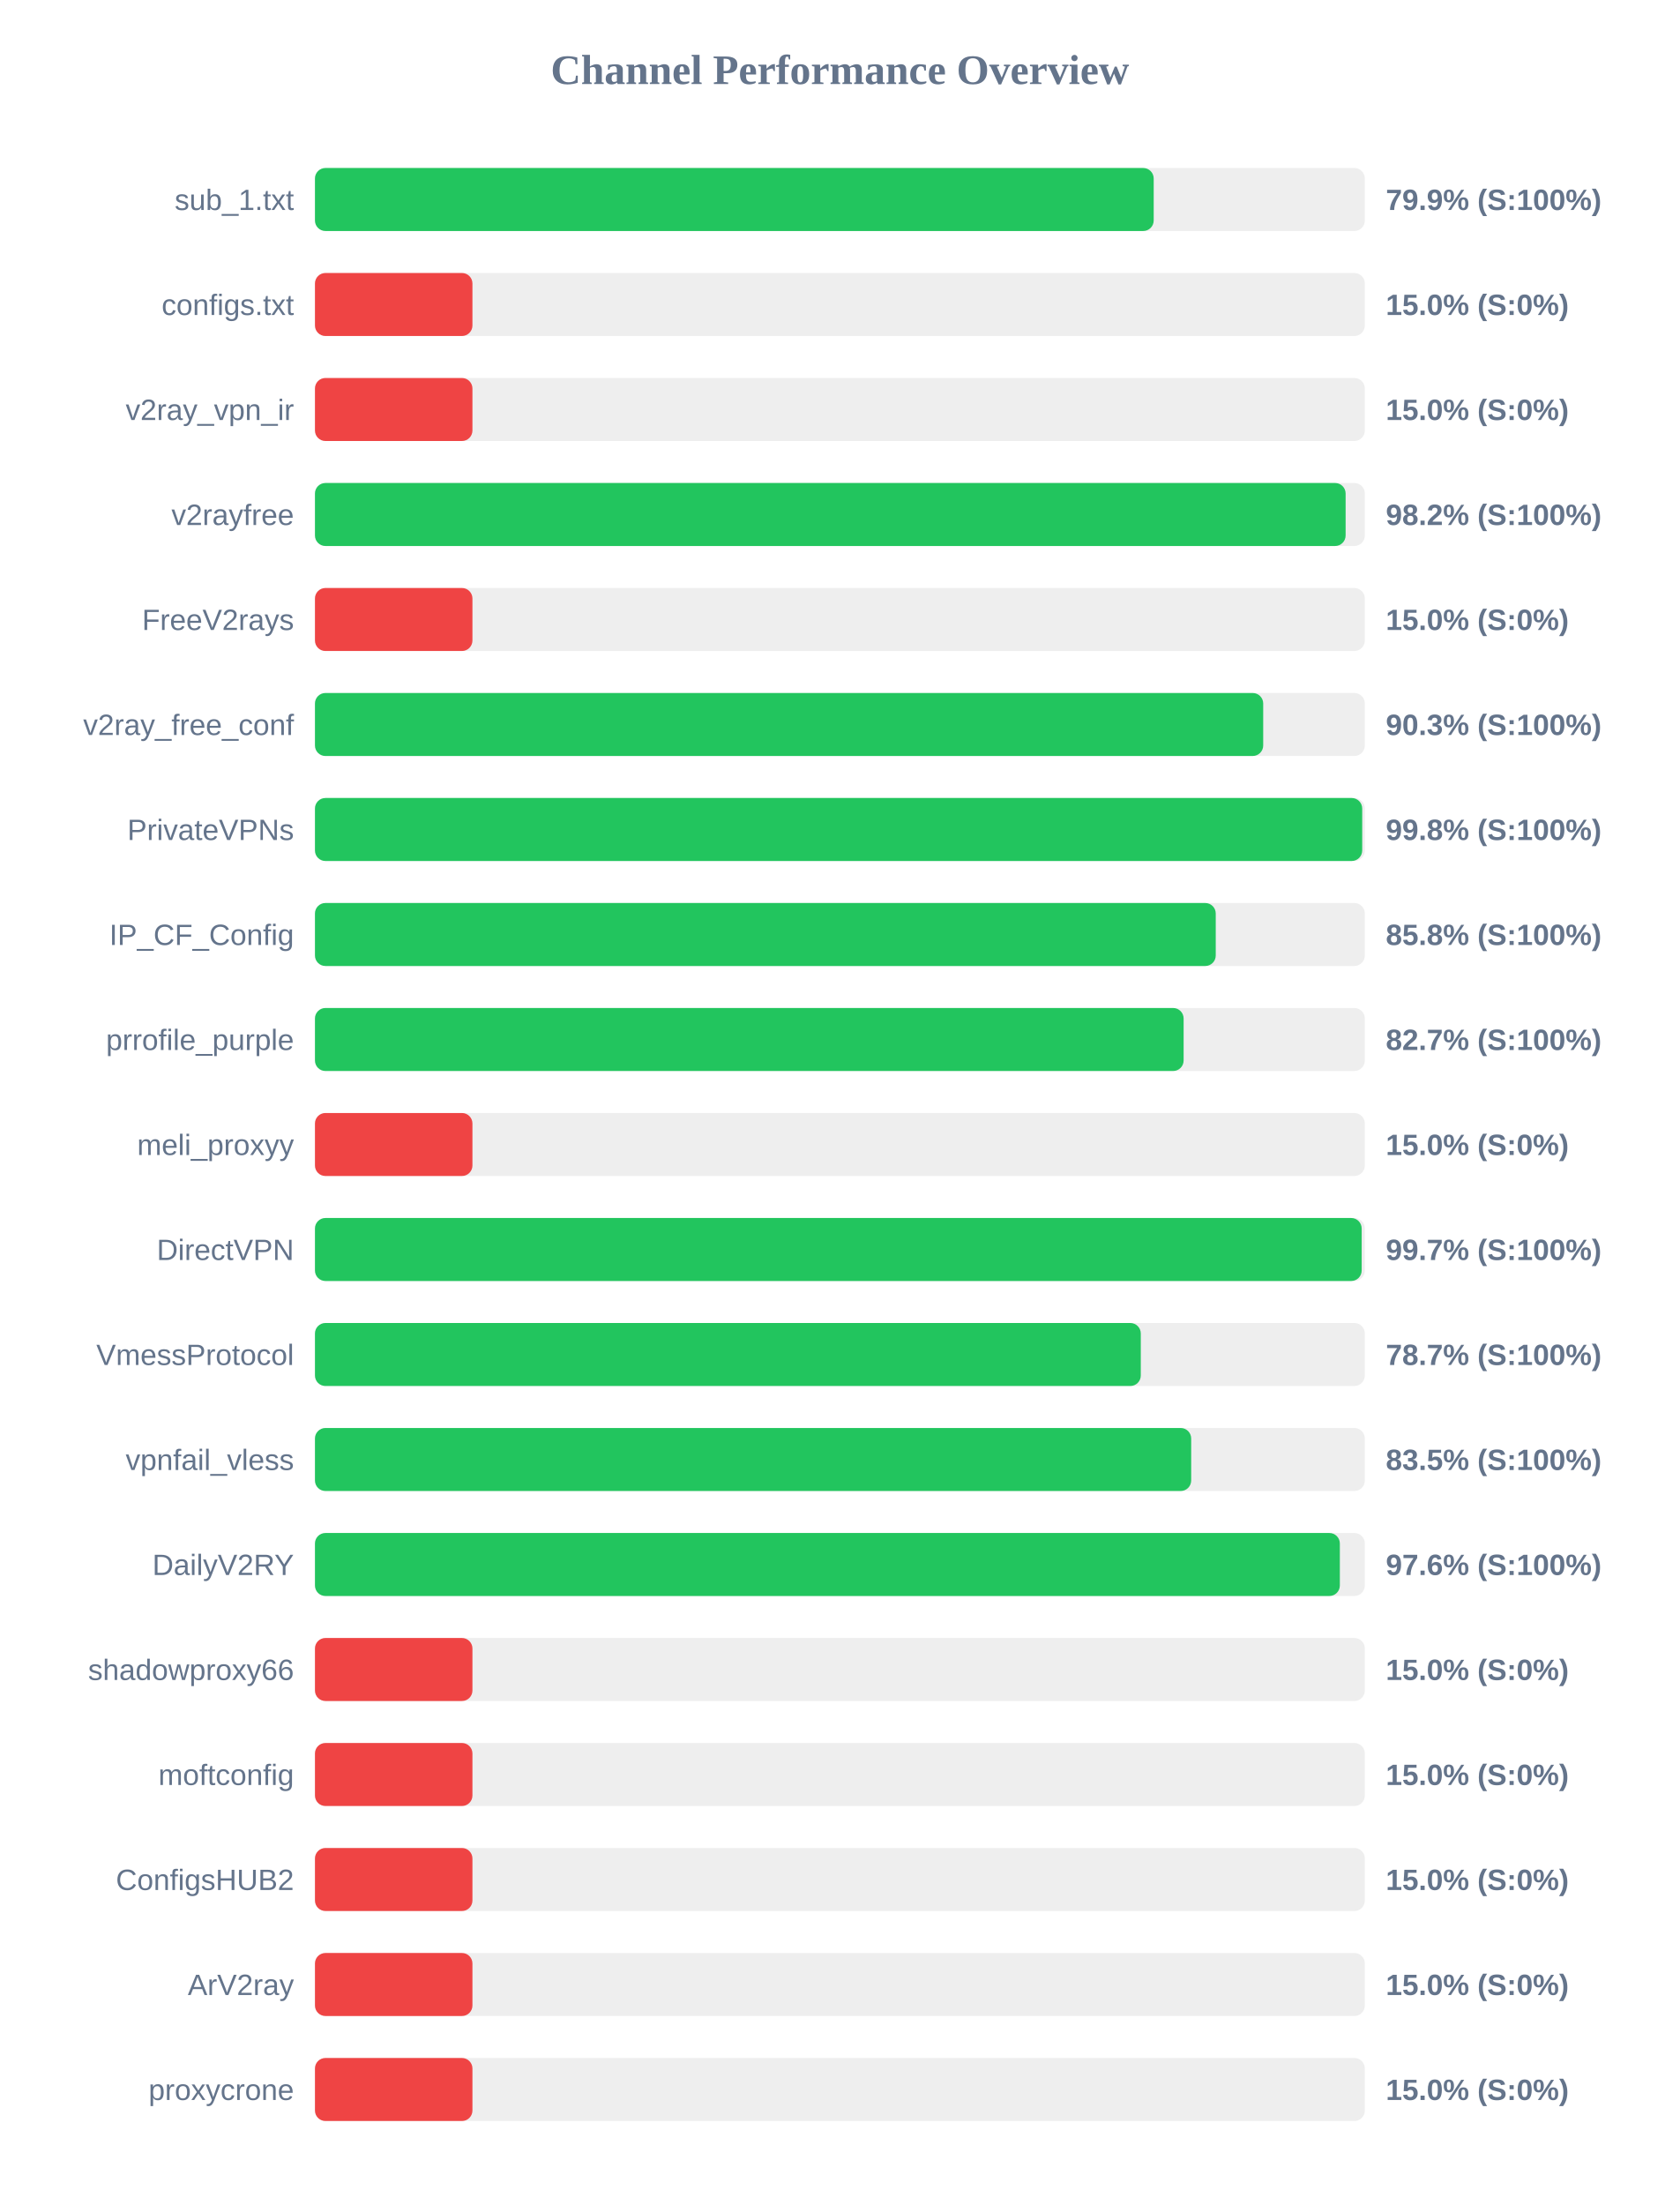
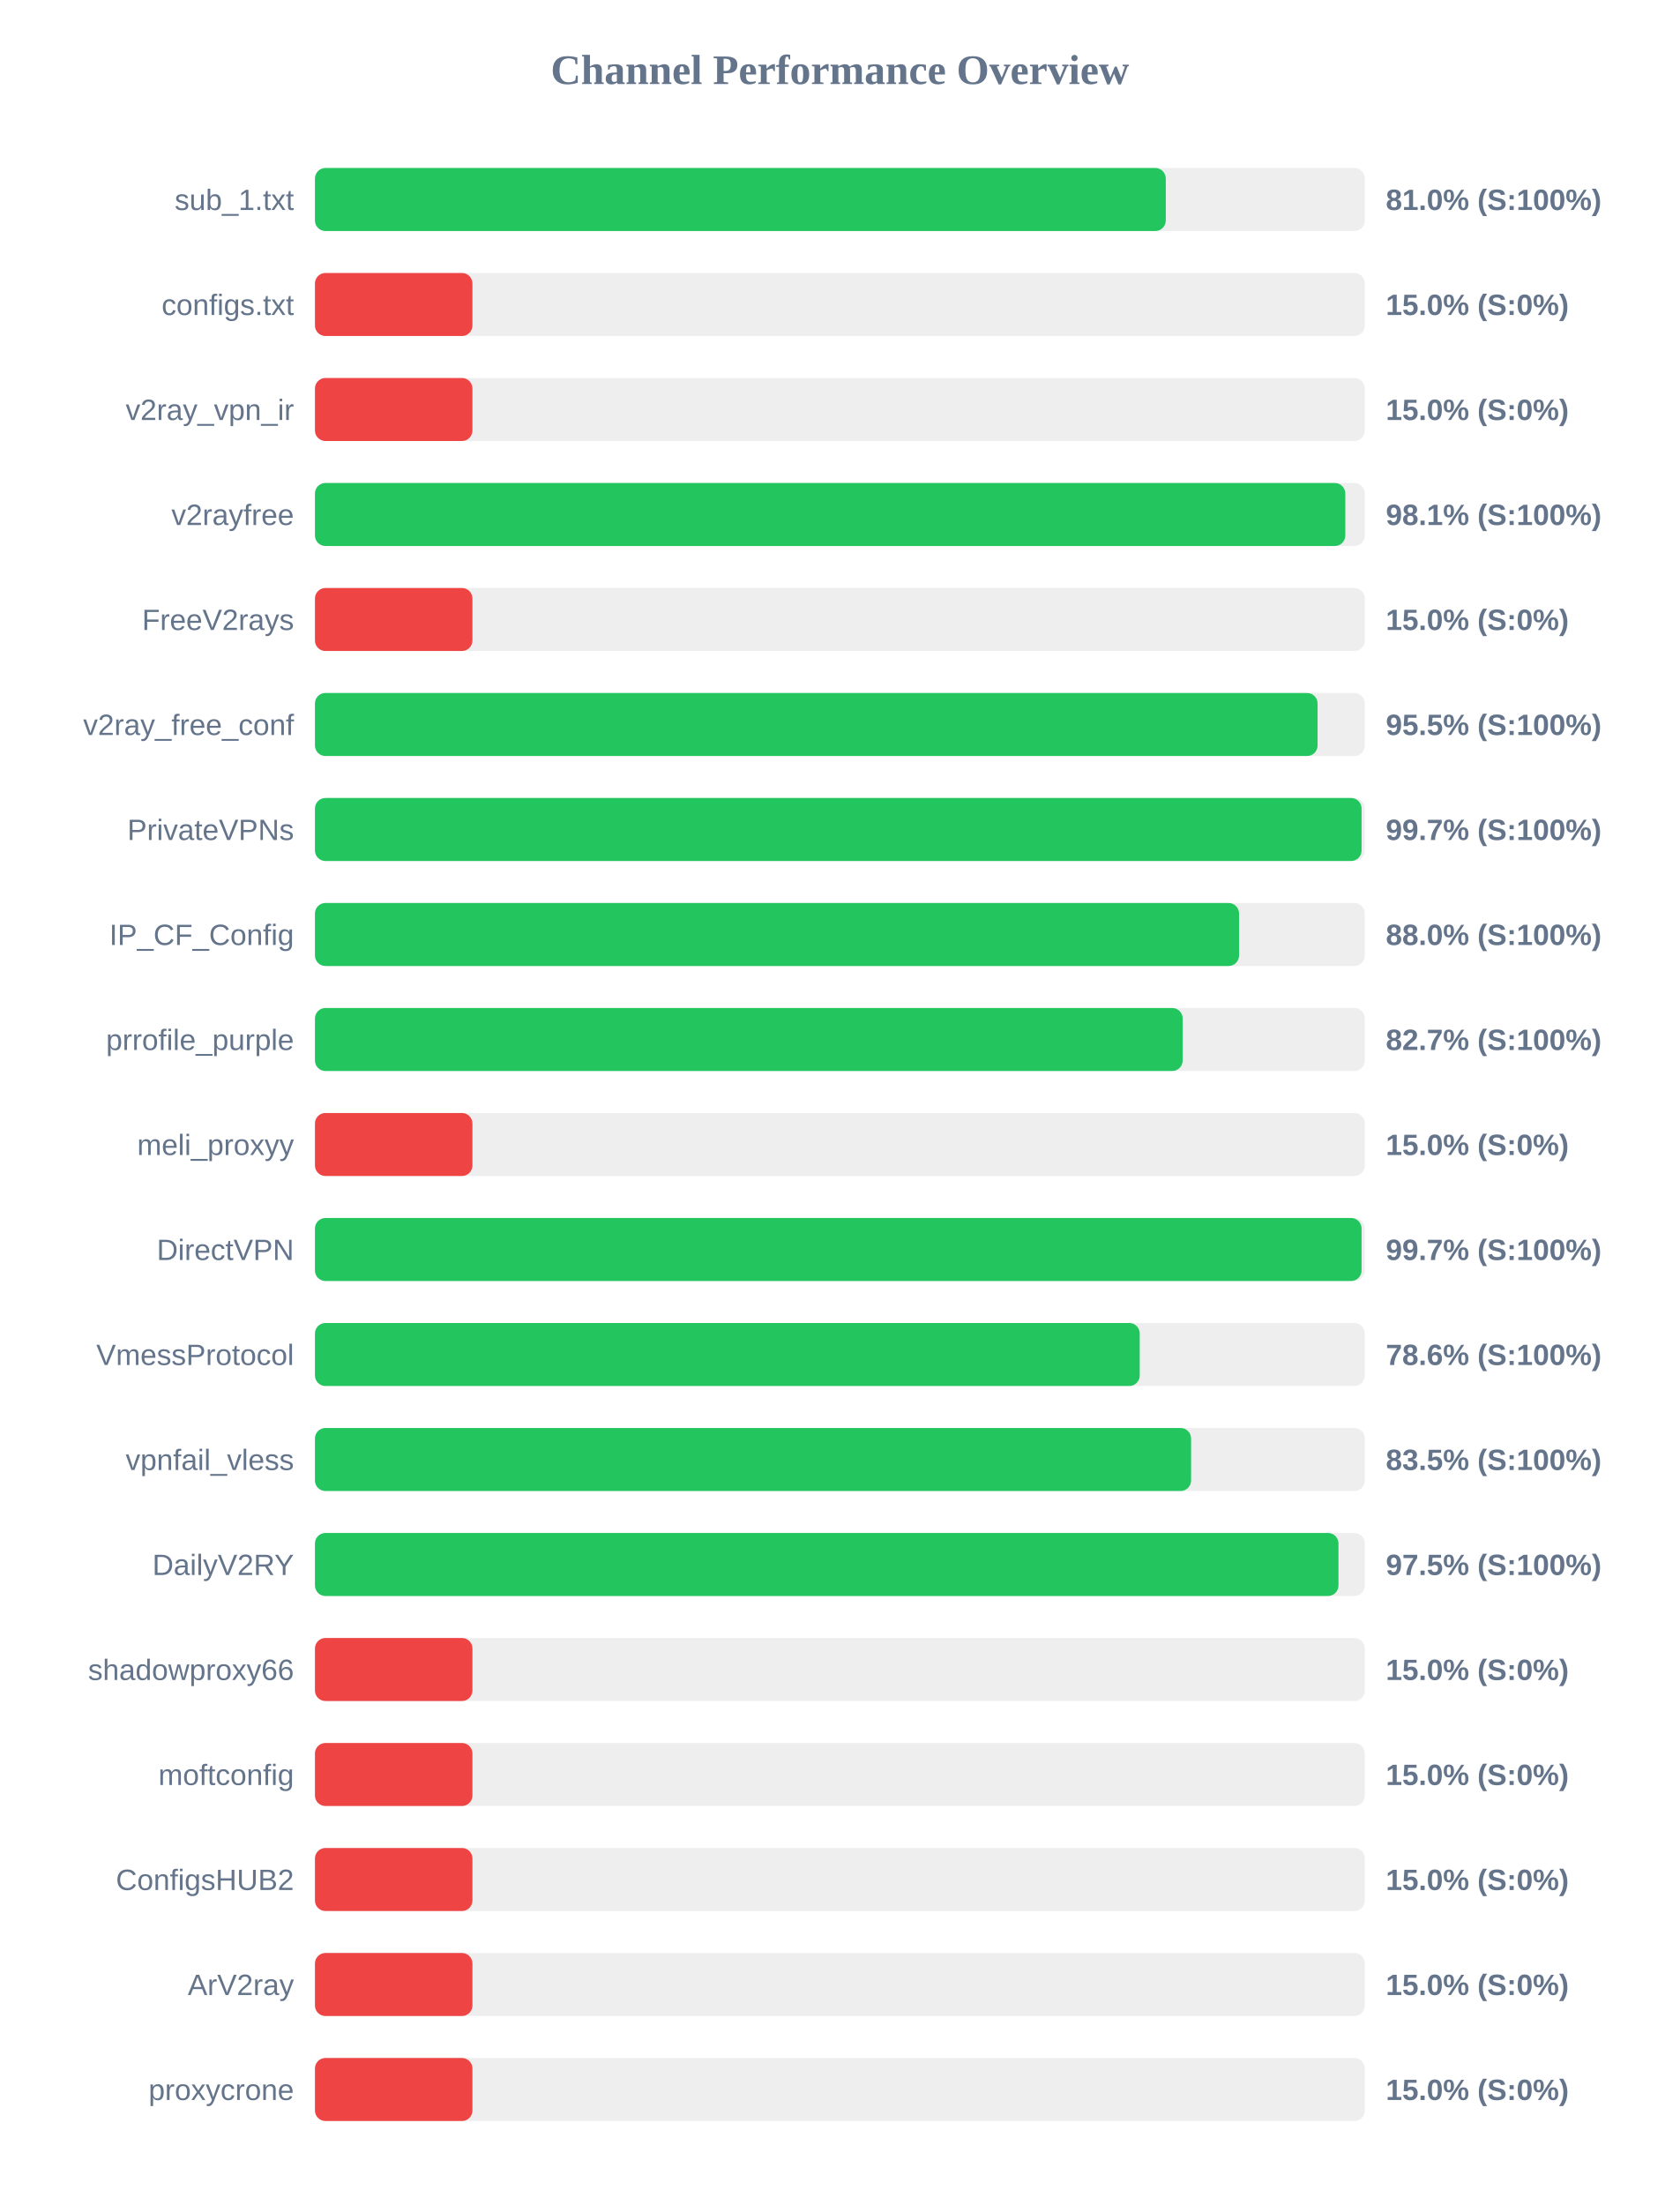
<svg xmlns="http://www.w3.org/2000/svg" width="800" height="1050" version="1.1">
  <style>
        .row { font: 14px Arial; fill: #64748b; }
        .score { font: bold 14px Arial; fill: #64748b; }
    </style>
  <text x="400" y="40" text-anchor="middle" font-size="20px" font-weight="bold" fill="#64748b">Channel Performance Overview</text>
  <rect x="150" y="80" width="500" height="30" fill="#eee" rx="5" />
-   <rect x="150" y="80" width="399.45" height="30" fill="#22c55e" rx="5" />
+   <rect x="150" y="80" width="405.2" height="30" fill="#22c55e" rx="5" />
  <text x="140" y="100" text-anchor="end" class="row">sub_1.txt</text>
-   <text x="660" y="100" text-anchor="start" class="score">79.9% (S:100%)</text>
+   <text x="660" y="100" text-anchor="start" class="score">81.0% (S:100%)</text>
  <rect x="150" y="130" width="500" height="30" fill="#eee" rx="5" />
  <rect x="150" y="130" width="75.0" height="30" fill="#ef4444" rx="5" />
  <text x="140" y="150" text-anchor="end" class="row">configs.txt</text>
  <text x="660" y="150" text-anchor="start" class="score">15.0% (S:0%)</text>
  <rect x="150" y="180" width="500" height="30" fill="#eee" rx="5" />
  <rect x="150" y="180" width="75.0" height="30" fill="#ef4444" rx="5" />
  <text x="140" y="200" text-anchor="end" class="row">v2ray_vpn_ir</text>
  <text x="660" y="200" text-anchor="start" class="score">15.0% (S:0%)</text>
  <rect x="150" y="230" width="500" height="30" fill="#eee" rx="5" />
-   <rect x="150" y="230" width="490.85" height="30" fill="#22c55e" rx="5" />
+   <rect x="150" y="230" width="490.7" height="30" fill="#22c55e" rx="5" />
  <text x="140" y="250" text-anchor="end" class="row">v2rayfree</text>
-   <text x="660" y="250" text-anchor="start" class="score">98.2% (S:100%)</text>
+   <text x="660" y="250" text-anchor="start" class="score">98.1% (S:100%)</text>
  <rect x="150" y="280" width="500" height="30" fill="#eee" rx="5" />
  <rect x="150" y="280" width="75.0" height="30" fill="#ef4444" rx="5" />
  <text x="140" y="300" text-anchor="end" class="row">FreeV2rays</text>
  <text x="660" y="300" text-anchor="start" class="score">15.0% (S:0%)</text>
  <rect x="150" y="330" width="500" height="30" fill="#eee" rx="5" />
-   <rect x="150" y="330" width="451.6" height="30" fill="#22c55e" rx="5" />
+   <rect x="150" y="330" width="477.5" height="30" fill="#22c55e" rx="5" />
  <text x="140" y="350" text-anchor="end" class="row">v2ray_free_conf</text>
-   <text x="660" y="350" text-anchor="start" class="score">90.3% (S:100%)</text>
+   <text x="660" y="350" text-anchor="start" class="score">95.5% (S:100%)</text>
  <rect x="150" y="380" width="500" height="30" fill="#eee" rx="5" />
-   <rect x="150" y="380" width="498.75" height="30" fill="#22c55e" rx="5" />
+   <rect x="150" y="380" width="498.45" height="30" fill="#22c55e" rx="5" />
  <text x="140" y="400" text-anchor="end" class="row">PrivateVPNs</text>
-   <text x="660" y="400" text-anchor="start" class="score">99.8% (S:100%)</text>
+   <text x="660" y="400" text-anchor="start" class="score">99.7% (S:100%)</text>
  <rect x="150" y="430" width="500" height="30" fill="#eee" rx="5" />
-   <rect x="150" y="430" width="429.0" height="30" fill="#22c55e" rx="5" />
+   <rect x="150" y="430" width="440.1" height="30" fill="#22c55e" rx="5" />
  <text x="140" y="450" text-anchor="end" class="row">IP_CF_Config</text>
-   <text x="660" y="450" text-anchor="start" class="score">85.8% (S:100%)</text>
+   <text x="660" y="450" text-anchor="start" class="score">88.0% (S:100%)</text>
  <rect x="150" y="480" width="500" height="30" fill="#eee" rx="5" />
-   <rect x="150" y="480" width="413.7" height="30" fill="#22c55e" rx="5" />
+   <rect x="150" y="480" width="413.25" height="30" fill="#22c55e" rx="5" />
  <text x="140" y="500" text-anchor="end" class="row">prrofile_purple</text>
  <text x="660" y="500" text-anchor="start" class="score">82.7% (S:100%)</text>
  <rect x="150" y="530" width="500" height="30" fill="#eee" rx="5" />
  <rect x="150" y="530" width="75.0" height="30" fill="#ef4444" rx="5" />
  <text x="140" y="550" text-anchor="end" class="row">meli_proxyy</text>
  <text x="660" y="550" text-anchor="start" class="score">15.0% (S:0%)</text>
  <rect x="150" y="580" width="500" height="30" fill="#eee" rx="5" />
-   <rect x="150" y="580" width="498.5" height="30" fill="#22c55e" rx="5" />
+   <rect x="150" y="580" width="498.45" height="30" fill="#22c55e" rx="5" />
  <text x="140" y="600" text-anchor="end" class="row">DirectVPN</text>
  <text x="660" y="600" text-anchor="start" class="score">99.7% (S:100%)</text>
  <rect x="150" y="630" width="500" height="30" fill="#eee" rx="5" />
-   <rect x="150" y="630" width="393.3" height="30" fill="#22c55e" rx="5" />
+   <rect x="150" y="630" width="392.8" height="30" fill="#22c55e" rx="5" />
  <text x="140" y="650" text-anchor="end" class="row">VmessProtocol</text>
-   <text x="660" y="650" text-anchor="start" class="score">78.7% (S:100%)</text>
+   <text x="660" y="650" text-anchor="start" class="score">78.6% (S:100%)</text>
  <rect x="150" y="680" width="500" height="30" fill="#eee" rx="5" />
-   <rect x="150" y="680" width="417.3" height="30" fill="#22c55e" rx="5" />
+   <rect x="150" y="680" width="417.25" height="30" fill="#22c55e" rx="5" />
  <text x="140" y="700" text-anchor="end" class="row">vpnfail_vless</text>
  <text x="660" y="700" text-anchor="start" class="score">83.5% (S:100%)</text>
  <rect x="150" y="730" width="500" height="30" fill="#eee" rx="5" />
-   <rect x="150" y="730" width="488.1" height="30" fill="#22c55e" rx="5" />
+   <rect x="150" y="730" width="487.45" height="30" fill="#22c55e" rx="5" />
  <text x="140" y="750" text-anchor="end" class="row">DailyV2RY</text>
-   <text x="660" y="750" text-anchor="start" class="score">97.6% (S:100%)</text>
+   <text x="660" y="750" text-anchor="start" class="score">97.5% (S:100%)</text>
  <rect x="150" y="780" width="500" height="30" fill="#eee" rx="5" />
  <rect x="150" y="780" width="75.0" height="30" fill="#ef4444" rx="5" />
  <text x="140" y="800" text-anchor="end" class="row">shadowproxy66</text>
  <text x="660" y="800" text-anchor="start" class="score">15.0% (S:0%)</text>
  <rect x="150" y="830" width="500" height="30" fill="#eee" rx="5" />
  <rect x="150" y="830" width="75.0" height="30" fill="#ef4444" rx="5" />
  <text x="140" y="850" text-anchor="end" class="row">moftconfig</text>
  <text x="660" y="850" text-anchor="start" class="score">15.0% (S:0%)</text>
  <rect x="150" y="880" width="500" height="30" fill="#eee" rx="5" />
  <rect x="150" y="880" width="75.0" height="30" fill="#ef4444" rx="5" />
  <text x="140" y="900" text-anchor="end" class="row">ConfigsHUB2</text>
  <text x="660" y="900" text-anchor="start" class="score">15.0% (S:0%)</text>
  <rect x="150" y="930" width="500" height="30" fill="#eee" rx="5" />
  <rect x="150" y="930" width="75.0" height="30" fill="#ef4444" rx="5" />
  <text x="140" y="950" text-anchor="end" class="row">ArV2ray</text>
  <text x="660" y="950" text-anchor="start" class="score">15.0% (S:0%)</text>
  <rect x="150" y="980" width="500" height="30" fill="#eee" rx="5" />
  <rect x="150" y="980" width="75.0" height="30" fill="#ef4444" rx="5" />
  <text x="140" y="1000" text-anchor="end" class="row">proxycrone</text>
  <text x="660" y="1000" text-anchor="start" class="score">15.0% (S:0%)</text>
</svg>
